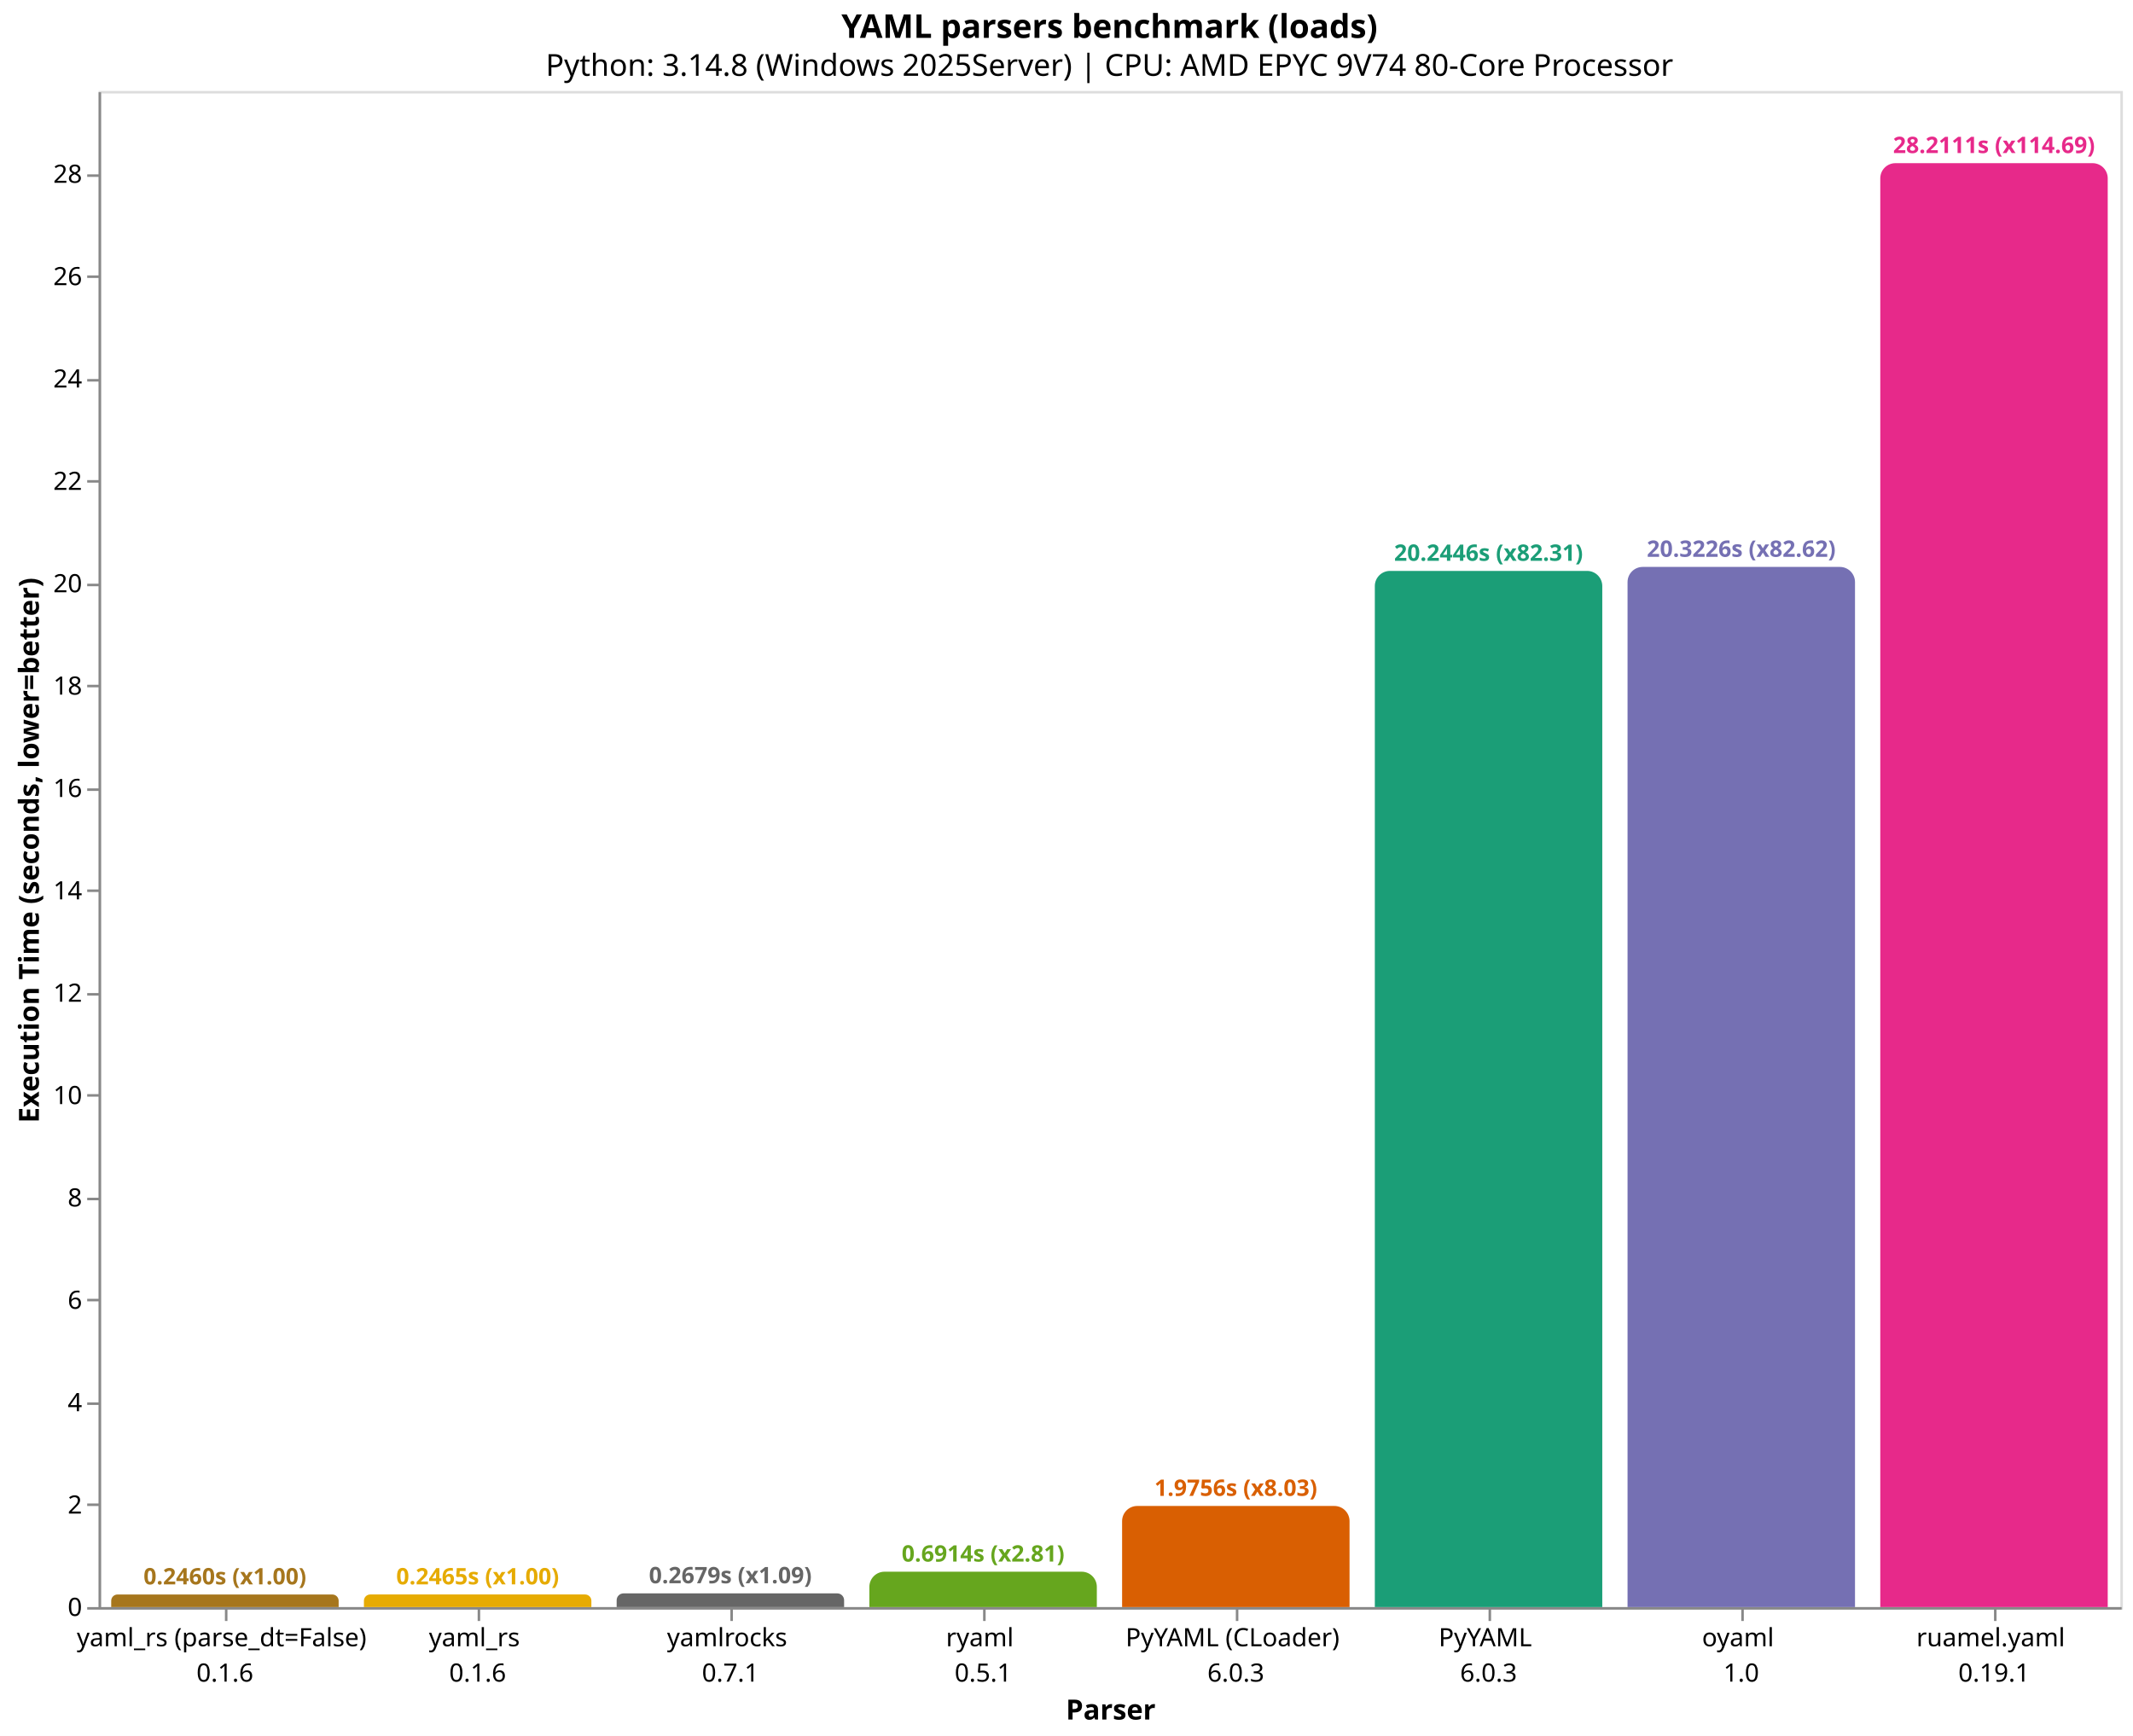
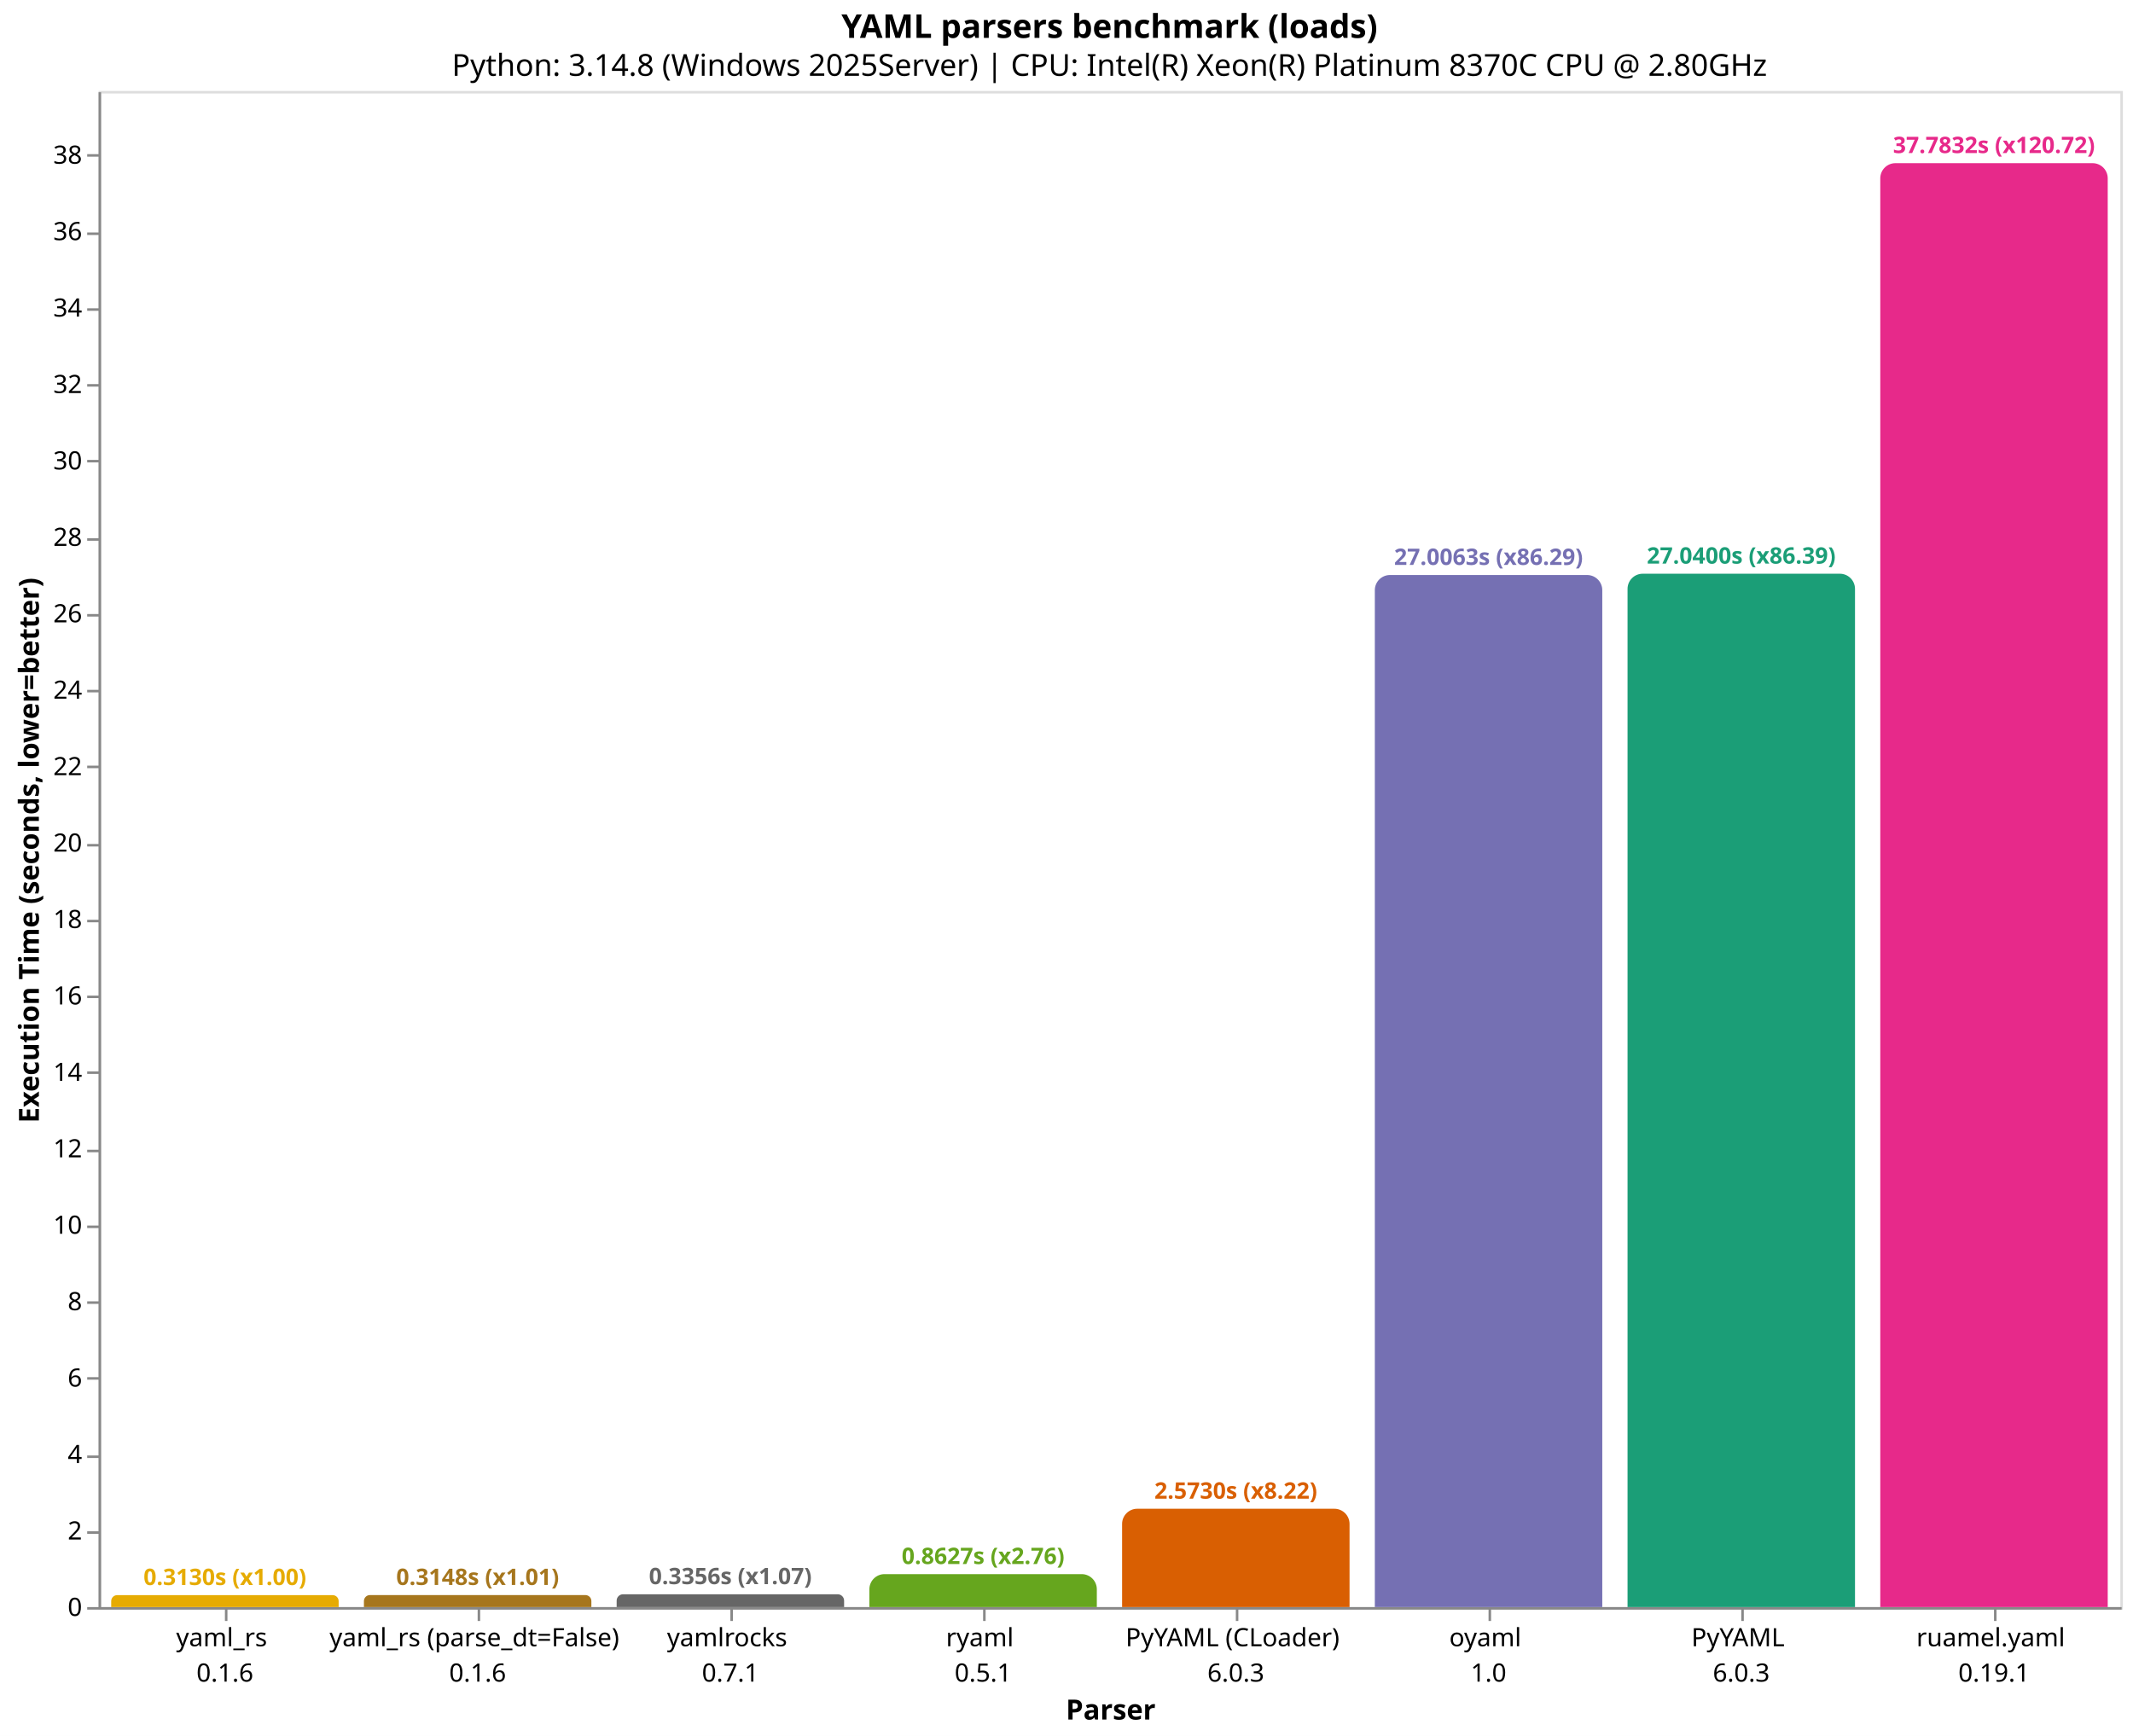
<svg xmlns="http://www.w3.org/2000/svg" version="1.1" class="marks" width="844" height="687" viewBox="0 0 844 687">
  <rect width="844" height="687" fill="white" />
  <g fill="none" stroke-miterlimit="10" transform="translate(39,36)">
    <g class="mark-group role-frame root" role="graphics-object" aria-roledescription="group mark container">
      <g transform="translate(0,0)">
        <path class="background" aria-hidden="true" d="M0.5,0.5h800v600h-800Z" stroke="#ddd" />
        <g>
-           <g class="mark-group role-axis" role="graphics-symbol" aria-roledescription="axis" aria-label="X-axis titled 'Parser' for a discrete scale with 8 values: yaml_rs (parse_dt=False)&#10;0.1.6, yaml_rs&#10;0.1.6, yamlrocks&#10;0.7.1, ryaml&#10;0.5.1, PyYAML (CLoader)&#10;6.0.3, ending with ruamel.yaml&#10;0.19.1">
+           <g class="mark-group role-axis" role="graphics-symbol" aria-roledescription="axis" aria-label="X-axis titled 'Parser' for a discrete scale with 8 values: yaml_rs&#10;0.1.6, yaml_rs (parse_dt=False)&#10;0.1.6, yamlrocks&#10;0.7.1, ryaml&#10;0.5.1, PyYAML (CLoader)&#10;6.0.3, ending with ruamel.yaml&#10;0.19.1">
            <g transform="translate(0.5,600.5)">
              <path class="background" aria-hidden="true" d="M0,0h0v0h0Z" pointer-events="none" />
              <g>
                <g class="mark-rule role-axis-tick" pointer-events="none">
                  <line transform="translate(50,0)" x2="0" y2="5" stroke="#888" stroke-width="1" opacity="1" />
                  <line transform="translate(150,0)" x2="0" y2="5" stroke="#888" stroke-width="1" opacity="1" />
                  <line transform="translate(250,0)" x2="0" y2="5" stroke="#888" stroke-width="1" opacity="1" />
                  <line transform="translate(350,0)" x2="0" y2="5" stroke="#888" stroke-width="1" opacity="1" />
                  <line transform="translate(450,0)" x2="0" y2="5" stroke="#888" stroke-width="1" opacity="1" />
                  <line transform="translate(550,0)" x2="0" y2="5" stroke="#888" stroke-width="1" opacity="1" />
                  <line transform="translate(650,0)" x2="0" y2="5" stroke="#888" stroke-width="1" opacity="1" />
                  <line transform="translate(750,0)" x2="0" y2="5" stroke="#888" stroke-width="1" opacity="1" />
                </g>
                <g class="mark-text role-axis-label" pointer-events="none">
                  <text text-anchor="middle" transform="translate(49.5,15)" font-family="sans-serif" font-size="10px" fill="#000" opacity="1">
+                     <tspan>yaml_rs</tspan>
+                     <tspan x="0" dy="14">0.1.6</tspan>
+                   </text>
+                   <text text-anchor="middle" transform="translate(149.5,15)" font-family="sans-serif" font-size="10px" fill="#000" opacity="1">
                    <tspan>yaml_rs (parse_dt=False)</tspan>
-                     <tspan x="0" dy="14">0.1.6</tspan>
-                   </text>
-                   <text text-anchor="middle" transform="translate(149.5,15)" font-family="sans-serif" font-size="10px" fill="#000" opacity="1">
-                     <tspan>yaml_rs</tspan>
                    <tspan x="0" dy="14">0.1.6</tspan>
                  </text>
                  <text text-anchor="middle" transform="translate(249.5,15)" font-family="sans-serif" font-size="10px" fill="#000" opacity="1">
                    <tspan>yamlrocks</tspan>
                    <tspan x="0" dy="14">0.7.1</tspan>
                  </text>
                  <text text-anchor="middle" transform="translate(349.5,15)" font-family="sans-serif" font-size="10px" fill="#000" opacity="1">
                    <tspan>ryaml</tspan>
                    <tspan x="0" dy="14">0.5.1</tspan>
                  </text>
                  <text text-anchor="middle" transform="translate(449.5,15)" font-family="sans-serif" font-size="10px" fill="#000" opacity="1">
                    <tspan>PyYAML (CLoader)</tspan>
                    <tspan x="0" dy="14">6.0.3</tspan>
                  </text>
                  <text text-anchor="middle" transform="translate(549.5,15)" font-family="sans-serif" font-size="10px" fill="#000" opacity="1">
+                     <tspan>oyaml</tspan>
+                     <tspan x="0" dy="14">1.0</tspan>
+                   </text>
+                   <text text-anchor="middle" transform="translate(649.5,15)" font-family="sans-serif" font-size="10px" fill="#000" opacity="1">
                    <tspan>PyYAML</tspan>
                    <tspan x="0" dy="14">6.0.3</tspan>
-                   </text>
-                   <text text-anchor="middle" transform="translate(649.5,15)" font-family="sans-serif" font-size="10px" fill="#000" opacity="1">
-                     <tspan>oyaml</tspan>
-                     <tspan x="0" dy="14">1.0</tspan>
                  </text>
                  <text text-anchor="middle" transform="translate(749.5,15)" font-family="sans-serif" font-size="10px" fill="#000" opacity="1">
                    <tspan>ruamel.yaml</tspan>
                    <tspan x="0" dy="14">0.19.1</tspan>
                  </text>
                </g>
                <g class="mark-rule role-axis-domain" pointer-events="none">
                  <line transform="translate(0,0)" x2="800" y2="0" stroke="#888" stroke-width="1" opacity="1" />
                </g>
                <g class="mark-text role-axis-title" pointer-events="none">
                  <text text-anchor="middle" transform="translate(400,44)" font-family="sans-serif" font-size="11px" font-weight="bold" fill="#000" opacity="1">Parser</text>
                </g>
              </g>
              <path class="foreground" aria-hidden="true" d="" pointer-events="none" display="none" />
            </g>
          </g>
-           <g class="mark-group role-axis" role="graphics-symbol" aria-roledescription="axis" aria-label="Y-axis titled 'Execution Time (seconds, lower=better)' for a linear scale with values from 0 to 30">
+           <g class="mark-group role-axis" role="graphics-symbol" aria-roledescription="axis" aria-label="Y-axis titled 'Execution Time (seconds, lower=better)' for a linear scale with values from 0 to 40">
            <g transform="translate(0.5,0.5)">
              <path class="background" aria-hidden="true" d="M0,0h0v0h0Z" pointer-events="none" />
              <g>
                <g class="mark-rule role-axis-tick" pointer-events="none">
                  <line transform="translate(0,600)" x2="-5" y2="0" stroke="#888" stroke-width="1" opacity="1" />
-                   <line transform="translate(0,559)" x2="-5" y2="0" stroke="#888" stroke-width="1" opacity="1" />
-                   <line transform="translate(0,519)" x2="-5" y2="0" stroke="#888" stroke-width="1" opacity="1" />
-                   <line transform="translate(0,478)" x2="-5" y2="0" stroke="#888" stroke-width="1" opacity="1" />
-                   <line transform="translate(0,438)" x2="-5" y2="0" stroke="#888" stroke-width="1" opacity="1" />
-                   <line transform="translate(0,397)" x2="-5" y2="0" stroke="#888" stroke-width="1" opacity="1" />
-                   <line transform="translate(0,357)" x2="-5" y2="0" stroke="#888" stroke-width="1" opacity="1" />
-                   <line transform="translate(0,316)" x2="-5" y2="0" stroke="#888" stroke-width="1" opacity="1" />
-                   <line transform="translate(0,276)" x2="-5" y2="0" stroke="#888" stroke-width="1" opacity="1" />
-                   <line transform="translate(0,235)" x2="-5" y2="0" stroke="#888" stroke-width="1" opacity="1" />
-                   <line transform="translate(0,195)" x2="-5" y2="0" stroke="#888" stroke-width="1" opacity="1" />
-                   <line transform="translate(0,154)" x2="-5" y2="0" stroke="#888" stroke-width="1" opacity="1" />
-                   <line transform="translate(0,114)" x2="-5" y2="0" stroke="#888" stroke-width="1" opacity="1" />
-                   <line transform="translate(0,73)" x2="-5" y2="0" stroke="#888" stroke-width="1" opacity="1" />
-                   <line transform="translate(0,33)" x2="-5" y2="0" stroke="#888" stroke-width="1" opacity="1" />
+                   <line transform="translate(0,570)" x2="-5" y2="0" stroke="#888" stroke-width="1" opacity="1" />
+                   <line transform="translate(0,540)" x2="-5" y2="0" stroke="#888" stroke-width="1" opacity="1" />
+                   <line transform="translate(0,509)" x2="-5" y2="0" stroke="#888" stroke-width="1" opacity="1" />
+                   <line transform="translate(0,479)" x2="-5" y2="0" stroke="#888" stroke-width="1" opacity="1" />
+                   <line transform="translate(0,449)" x2="-5" y2="0" stroke="#888" stroke-width="1" opacity="1" />
+                   <line transform="translate(0,419)" x2="-5" y2="0" stroke="#888" stroke-width="1" opacity="1" />
+                   <line transform="translate(0,388)" x2="-5" y2="0" stroke="#888" stroke-width="1" opacity="1" />
+                   <line transform="translate(0,358)" x2="-5" y2="0" stroke="#888" stroke-width="1" opacity="1" />
+                   <line transform="translate(0,328)" x2="-5" y2="0" stroke="#888" stroke-width="1" opacity="1" />
+                   <line transform="translate(0,298)" x2="-5" y2="0" stroke="#888" stroke-width="1" opacity="1" />
+                   <line transform="translate(0,267)" x2="-5" y2="0" stroke="#888" stroke-width="1" opacity="1" />
+                   <line transform="translate(0,237)" x2="-5" y2="0" stroke="#888" stroke-width="1" opacity="1" />
+                   <line transform="translate(0,207)" x2="-5" y2="0" stroke="#888" stroke-width="1" opacity="1" />
+                   <line transform="translate(0,177)" x2="-5" y2="0" stroke="#888" stroke-width="1" opacity="1" />
+                   <line transform="translate(0,146)" x2="-5" y2="0" stroke="#888" stroke-width="1" opacity="1" />
+                   <line transform="translate(0,116)" x2="-5" y2="0" stroke="#888" stroke-width="1" opacity="1" />
+                   <line transform="translate(0,86)" x2="-5" y2="0" stroke="#888" stroke-width="1" opacity="1" />
+                   <line transform="translate(0,56)" x2="-5" y2="0" stroke="#888" stroke-width="1" opacity="1" />
+                   <line transform="translate(0,25)" x2="-5" y2="0" stroke="#888" stroke-width="1" opacity="1" />
                </g>
                <g class="mark-text role-axis-label" pointer-events="none">
                  <text text-anchor="end" transform="translate(-7,603)" font-family="sans-serif" font-size="10px" fill="#000" opacity="1">0</text>
-                   <text text-anchor="end" transform="translate(-7,562.489)" font-family="sans-serif" font-size="10px" fill="#000" opacity="1">2</text>
-                   <text text-anchor="end" transform="translate(-7,521.9781)" font-family="sans-serif" font-size="10px" fill="#000" opacity="1">4</text>
-                   <text text-anchor="end" transform="translate(-7,481.4671)" font-family="sans-serif" font-size="10px" fill="#000" opacity="1">6</text>
-                   <text text-anchor="end" transform="translate(-7,440.9561)" font-family="sans-serif" font-size="10px" fill="#000" opacity="1">8</text>
-                   <text text-anchor="end" transform="translate(-7,400.4451)" font-family="sans-serif" font-size="10px" fill="#000" opacity="1">10</text>
-                   <text text-anchor="end" transform="translate(-7,359.9342)" font-family="sans-serif" font-size="10px" fill="#000" opacity="1">12</text>
-                   <text text-anchor="end" transform="translate(-7,319.4232)" font-family="sans-serif" font-size="10px" fill="#000" opacity="1">14</text>
-                   <text text-anchor="end" transform="translate(-7,278.9122)" font-family="sans-serif" font-size="10px" fill="#000" opacity="1">16</text>
-                   <text text-anchor="end" transform="translate(-7,238.4013)" font-family="sans-serif" font-size="10px" fill="#000" opacity="1">18</text>
-                   <text text-anchor="end" transform="translate(-7,197.8903)" font-family="sans-serif" font-size="10px" fill="#000" opacity="1">20</text>
-                   <text text-anchor="end" transform="translate(-7,157.3793)" font-family="sans-serif" font-size="10px" fill="#000" opacity="1">22</text>
-                   <text text-anchor="end" transform="translate(-7,116.8683)" font-family="sans-serif" font-size="10px" fill="#000" opacity="1">24</text>
-                   <text text-anchor="end" transform="translate(-7,76.35737)" font-family="sans-serif" font-size="10px" fill="#000" opacity="1">26</text>
-                   <text text-anchor="end" transform="translate(-7,35.84639)" font-family="sans-serif" font-size="10px" fill="#000" opacity="1">28</text>
+                   <text text-anchor="end" transform="translate(-7,572.7522)" font-family="sans-serif" font-size="10px" fill="#000" opacity="1">2</text>
+                   <text text-anchor="end" transform="translate(-7,542.5045)" font-family="sans-serif" font-size="10px" fill="#000" opacity="1">4</text>
+                   <text text-anchor="end" transform="translate(-7,512.2567)" font-family="sans-serif" font-size="10px" fill="#000" opacity="1">6</text>
+                   <text text-anchor="end" transform="translate(-7,482.0089)" font-family="sans-serif" font-size="10px" fill="#000" opacity="1">8</text>
+                   <text text-anchor="end" transform="translate(-7,451.7611)" font-family="sans-serif" font-size="10px" fill="#000" opacity="1">10</text>
+                   <text text-anchor="end" transform="translate(-7,421.5134)" font-family="sans-serif" font-size="10px" fill="#000" opacity="1">12</text>
+                   <text text-anchor="end" transform="translate(-7,391.2656)" font-family="sans-serif" font-size="10px" fill="#000" opacity="1">14</text>
+                   <text text-anchor="end" transform="translate(-7,361.0178)" font-family="sans-serif" font-size="10px" fill="#000" opacity="1">16</text>
+                   <text text-anchor="end" transform="translate(-7,330.7701)" font-family="sans-serif" font-size="10px" fill="#000" opacity="1">18</text>
+                   <text text-anchor="end" transform="translate(-7,300.5223)" font-family="sans-serif" font-size="10px" fill="#000" opacity="1">20</text>
+                   <text text-anchor="end" transform="translate(-7,270.2745)" font-family="sans-serif" font-size="10px" fill="#000" opacity="1">22</text>
+                   <text text-anchor="end" transform="translate(-7,240.0267)" font-family="sans-serif" font-size="10px" fill="#000" opacity="1">24</text>
+                   <text text-anchor="end" transform="translate(-7,209.779)" font-family="sans-serif" font-size="10px" fill="#000" opacity="1">26</text>
+                   <text text-anchor="end" transform="translate(-7,179.5312)" font-family="sans-serif" font-size="10px" fill="#000" opacity="1">28</text>
+                   <text text-anchor="end" transform="translate(-7,149.2834)" font-family="sans-serif" font-size="10px" fill="#000" opacity="1">30</text>
+                   <text text-anchor="end" transform="translate(-7,119.0357)" font-family="sans-serif" font-size="10px" fill="#000" opacity="1">32</text>
+                   <text text-anchor="end" transform="translate(-7,88.78789)" font-family="sans-serif" font-size="10px" fill="#000" opacity="1">34</text>
+                   <text text-anchor="end" transform="translate(-7,58.54011)" font-family="sans-serif" font-size="10px" fill="#000" opacity="1">36</text>
+                   <text text-anchor="end" transform="translate(-7,28.29234)" font-family="sans-serif" font-size="10px" fill="#000" opacity="1">38</text>
                </g>
                <g class="mark-rule role-axis-domain" pointer-events="none">
                  <line transform="translate(0,600)" x2="0" y2="-600" stroke="#888" stroke-width="1" opacity="1" />
                </g>
                <g class="mark-text role-axis-title" pointer-events="none">
                  <text text-anchor="middle" transform="translate(-22.12305,300) rotate(-90) translate(0,-2)" font-family="sans-serif" font-size="11px" font-weight="bold" fill="#000" opacity="1">Execution Time (seconds, lower=better)</text>
                </g>
              </g>
              <path class="foreground" aria-hidden="true" d="" pointer-events="none" display="none" />
            </g>
          </g>
          <g class="mark-group role-scope" role="graphics-object" aria-roledescription="group mark container">
-             <g transform="translate(5,595.0178)">
-               <path class="background" aria-hidden="true" d="M2.491,0L87.509,0C88.884,0,90,1.116,90,2.491L90,4.982C90,4.982,90,4.982,90,4.982L0,4.982C0,4.982,0,4.982,0,4.982L0,2.491C0,1.116,1.116,0,2.491,0Z" />
+             <g transform="translate(5,595.2665)">
+               <path class="background" aria-hidden="true" d="M2.367,0L87.633,0C88.939,0,90,1.061,90,2.367L90,4.734C90,4.734,90,4.734,90,4.734L0,4.734C0,4.734,0,4.734,0,4.734L0,2.367C0,1.061,1.061,0,2.367,0Z" />
              <g clip-path="url(#clip1)">
                <g class="mark-group role-scope" role="graphics-object" aria-roledescription="group mark container">
-                   <g transform="translate(0,-595.0178)">
-                     <path class="background" aria-hidden="true" d="M0,0h90v0h-90Z" />
-                     <g>
-                       <g class="mark-rect role-mark layer_0_marks" role="graphics-object" aria-roledescription="rect mark container">
-                         <path aria-label="Parser: yaml_rs (parse_dt=False)&#10;0.1.6; Execution Time (seconds, lower=better): 0.2459661; parser: yaml_rs (parse_dt=False); Execution Time (s): 0.2460; Slowdown: 1.00" role="graphics-symbol" aria-roledescription="bar" d="M0,595.018h90v4.982h-90Z" fill="#a6761d" />
-                       </g>
-                     </g>
-                     <path class="foreground" aria-hidden="true" d="" display="none" />
-                   </g>
-                 </g>
-               </g>
-               <path class="foreground" aria-hidden="true" d="" display="none" />
-             </g>
-             <g transform="translate(105,595.0074)">
-               <path class="background" aria-hidden="true" d="M2.496,0L87.504,0C88.881,0,90,1.119,90,2.496L90,4.993C90,4.993,90,4.993,90,4.993L0,4.993C0,4.993,0,4.993,0,4.993L0,2.496C0,1.119,1.119,0,2.496,0Z" />
+                   <g transform="translate(0,-595.2665)">
+                     <path class="background" aria-hidden="true" d="M0,0h90v0h-90Z" />
+                     <g>
+                       <g class="mark-rect role-mark layer_0_marks" role="graphics-object" aria-roledescription="rect mark container">
+                         <path aria-label="Parser: yaml_rs&#10;0.1.6; Execution Time (seconds, lower=better): 0.312983033333; parser: yaml_rs; Execution Time (s): 0.3130; Slowdown: 1.00" role="graphics-symbol" aria-roledescription="bar" d="M0,595.266h90v4.734h-90Z" fill="#e6ab02" />
+                       </g>
+                     </g>
+                     <path class="foreground" aria-hidden="true" d="" display="none" />
+                   </g>
+                 </g>
+               </g>
+               <path class="foreground" aria-hidden="true" d="" display="none" />
+             </g>
+             <g transform="translate(105,595.2383)">
+               <path class="background" aria-hidden="true" d="M2.381,0L87.619,0C88.933,0,90,1.067,90,2.381L90,4.762C90,4.762,90,4.762,90,4.762L0,4.762C0,4.762,0,4.762,0,4.762L0,2.381C0,1.067,1.067,0,2.381,0Z" />
              <g clip-path="url(#clip2)">
                <g class="mark-group role-scope" role="graphics-object" aria-roledescription="group mark container">
-                   <g transform="translate(0,-595.0074)">
-                     <path class="background" aria-hidden="true" d="M0,0h90v0h-90Z" />
-                     <g>
-                       <g class="mark-rect role-mark layer_0_marks" role="graphics-object" aria-roledescription="rect mark container">
-                         <path aria-label="Parser: yaml_rs&#10;0.1.6; Execution Time (seconds, lower=better): 0.2464809; parser: yaml_rs; Execution Time (s): 0.2465; Slowdown: 1.00" role="graphics-symbol" aria-roledescription="bar" d="M0,595.007h90v4.993h-90Z" fill="#e6ab02" />
-                       </g>
-                     </g>
-                     <path class="foreground" aria-hidden="true" d="" display="none" />
-                   </g>
-                 </g>
-               </g>
-               <path class="foreground" aria-hidden="true" d="" display="none" />
-             </g>
-             <g transform="translate(205,594.5729)">
-               <path class="background" aria-hidden="true" d="M2.714,0L87.286,0C88.784,0,90,1.216,90,2.714L90,5.427C90,5.427,90,5.427,90,5.427L0,5.427C0,5.427,0,5.427,0,5.427L0,2.714C0,1.216,1.216,0,2.714,0Z" />
+                   <g transform="translate(0,-595.2383)">
+                     <path class="background" aria-hidden="true" d="M0,0h90v0h-90Z" />
+                     <g>
+                       <g class="mark-rect role-mark layer_0_marks" role="graphics-object" aria-roledescription="rect mark container">
+                         <path aria-label="Parser: yaml_rs (parse_dt=False)&#10;0.1.6; Execution Time (seconds, lower=better): 0.314845633333; parser: yaml_rs (parse_dt=False); Execution Time (s): 0.3148; Slowdown: 1.01" role="graphics-symbol" aria-roledescription="bar" d="M0,595.238h90v4.762h-90Z" fill="#a6761d" />
+                       </g>
+                     </g>
+                     <path class="foreground" aria-hidden="true" d="" display="none" />
+                   </g>
+                 </g>
+               </g>
+               <path class="foreground" aria-hidden="true" d="" display="none" />
+             </g>
+             <g transform="translate(205,594.925)">
+               <path class="background" aria-hidden="true" d="M2.538,0L87.462,0C88.863,0,90,1.137,90,2.538L90,5.075C90,5.075,90,5.075,90,5.075L0,5.075C0,5.075,0,5.075,0,5.075L0,2.538C0,1.137,1.137,0,2.538,0Z" />
              <g clip-path="url(#clip3)">
                <g class="mark-group role-scope" role="graphics-object" aria-roledescription="group mark container">
-                   <g transform="translate(0,-594.5729)">
-                     <path class="background" aria-hidden="true" d="M0,0h90v0h-90Z" />
-                     <g>
-                       <g class="mark-rect role-mark layer_0_marks" role="graphics-object" aria-roledescription="rect mark container">
-                         <path aria-label="Parser: yamlrocks&#10;0.7.1; Execution Time (seconds, lower=better): 0.267931166667; parser: yamlrocks; Execution Time (s): 0.2679; Slowdown: 1.09" role="graphics-symbol" aria-roledescription="bar" d="M0,594.573h90v5.427h-90Z" fill="#666666" />
-                       </g>
-                     </g>
-                     <path class="foreground" aria-hidden="true" d="" display="none" />
-                   </g>
-                 </g>
-               </g>
-               <path class="foreground" aria-hidden="true" d="" display="none" />
-             </g>
-             <g transform="translate(305,585.9958)">
-               <path class="background" aria-hidden="true" d="M6,0L84,0C87.311,0,90,2.689,90,6L90,14.004C90,14.004,90,14.004,90,14.004L0,14.004C0,14.004,0,14.004,0,14.004L0,6C0,2.689,2.689,0,6,0Z" />
+                   <g transform="translate(0,-594.925)">
+                     <path class="background" aria-hidden="true" d="M0,0h90v0h-90Z" />
+                     <g>
+                       <g class="mark-rect role-mark layer_0_marks" role="graphics-object" aria-roledescription="rect mark container">
+                         <path aria-label="Parser: yamlrocks&#10;0.7.1; Execution Time (seconds, lower=better): 0.3355624; parser: yamlrocks; Execution Time (s): 0.3356; Slowdown: 1.07" role="graphics-symbol" aria-roledescription="bar" d="M0,594.925h90v5.075h-90Z" fill="#666666" />
+                       </g>
+                     </g>
+                     <path class="foreground" aria-hidden="true" d="" display="none" />
+                   </g>
+                 </g>
+               </g>
+               <path class="foreground" aria-hidden="true" d="" display="none" />
+             </g>
+             <g transform="translate(305,586.9528)">
+               <path class="background" aria-hidden="true" d="M6,0L84,0C87.311,0,90,2.689,90,6L90,13.047C90,13.047,90,13.047,90,13.047L0,13.047C0,13.047,0,13.047,0,13.047L0,6C0,2.689,2.689,0,6,0Z" />
              <g clip-path="url(#clip4)">
                <g class="mark-group role-scope" role="graphics-object" aria-roledescription="group mark container">
-                   <g transform="translate(0,-585.9958)">
-                     <path class="background" aria-hidden="true" d="M0,0h90v0h-90Z" />
-                     <g>
-                       <g class="mark-rect role-mark layer_0_marks" role="graphics-object" aria-roledescription="rect mark container">
-                         <path aria-label="Parser: ryaml&#10;0.5.1; Execution Time (seconds, lower=better): 0.6913783; parser: ryaml; Execution Time (s): 0.6914; Slowdown: 2.81" role="graphics-symbol" aria-roledescription="bar" d="M0,585.996h90v14.004h-90Z" fill="#66a61e" />
-                       </g>
-                     </g>
-                     <path class="foreground" aria-hidden="true" d="" display="none" />
-                   </g>
-                 </g>
-               </g>
-               <path class="foreground" aria-hidden="true" d="" display="none" />
-             </g>
-             <g transform="translate(405,559.9826)">
-               <path class="background" aria-hidden="true" d="M6,0L84,0C87.311,0,90,2.689,90,6L90,40.017C90,40.017,90,40.017,90,40.017L0,40.017C0,40.017,0,40.017,0,40.017L0,6C0,2.689,2.689,0,6,0Z" />
+                   <g transform="translate(0,-586.9528)">
+                     <path class="background" aria-hidden="true" d="M0,0h90v0h-90Z" />
+                     <g>
+                       <g class="mark-rect role-mark layer_0_marks" role="graphics-object" aria-roledescription="rect mark container">
+                         <path aria-label="Parser: ryaml&#10;0.5.1; Execution Time (seconds, lower=better): 0.8626873; parser: ryaml; Execution Time (s): 0.8627; Slowdown: 2.76" role="graphics-symbol" aria-roledescription="bar" d="M0,586.953h90v13.047h-90Z" fill="#66a61e" />
+                       </g>
+                     </g>
+                     <path class="foreground" aria-hidden="true" d="" display="none" />
+                   </g>
+                 </g>
+               </g>
+               <path class="foreground" aria-hidden="true" d="" display="none" />
+             </g>
+             <g transform="translate(405,561.0868)">
+               <path class="background" aria-hidden="true" d="M6,0L84,0C87.311,0,90,2.689,90,6L90,38.913C90,38.913,90,38.913,90,38.913L0,38.913C0,38.913,0,38.913,0,38.913L0,6C0,2.689,2.689,0,6,0Z" />
              <g clip-path="url(#clip5)">
                <g class="mark-group role-scope" role="graphics-object" aria-roledescription="group mark container">
-                   <g transform="translate(0,-559.9826)">
-                     <path class="background" aria-hidden="true" d="M0,0h90v0h-90Z" />
-                     <g>
-                       <g class="mark-rect role-mark layer_0_marks" role="graphics-object" aria-roledescription="rect mark container">
-                         <path aria-label="Parser: PyYAML (CLoader)&#10;6.0.3; Execution Time (seconds, lower=better): 1.97563156667; parser: PyYAML (CLoader); Execution Time (s): 1.9756; Slowdown: 8.03" role="graphics-symbol" aria-roledescription="bar" d="M0,559.983h90v40.017h-90Z" fill="#d95f02" />
-                       </g>
-                     </g>
-                     <path class="foreground" aria-hidden="true" d="" display="none" />
-                   </g>
-                 </g>
-               </g>
-               <path class="foreground" aria-hidden="true" d="" display="none" />
-             </g>
-             <g transform="translate(505,189.9363)">
-               <path class="background" aria-hidden="true" d="M6,0L84,0C87.311,0,90,2.689,90,6L90,410.064C90,410.064,90,410.064,90,410.064L0,410.064C0,410.064,0,410.064,0,410.064L0,6C0,2.689,2.689,0,6,0Z" />
+                   <g transform="translate(0,-561.0868)">
+                     <path class="background" aria-hidden="true" d="M0,0h90v0h-90Z" />
+                     <g>
+                       <g class="mark-rect role-mark layer_0_marks" role="graphics-object" aria-roledescription="rect mark container">
+                         <path aria-label="Parser: PyYAML (CLoader)&#10;6.0.3; Execution Time (seconds, lower=better): 2.57296146667; parser: PyYAML (CLoader); Execution Time (s): 2.5730; Slowdown: 8.22" role="graphics-symbol" aria-roledescription="bar" d="M0,561.087h90v38.913h-90Z" fill="#d95f02" />
+                       </g>
+                     </g>
+                     <path class="foreground" aria-hidden="true" d="" display="none" />
+                   </g>
+                 </g>
+               </g>
+               <path class="foreground" aria-hidden="true" d="" display="none" />
+             </g>
+             <g transform="translate(505,191.5604)">
+               <path class="background" aria-hidden="true" d="M6,0L84,0C87.311,0,90,2.689,90,6L90,408.44C90,408.44,90,408.44,90,408.44L0,408.44C0,408.44,0,408.44,0,408.44L0,6C0,2.689,2.689,0,6,0Z" />
              <g clip-path="url(#clip6)">
                <g class="mark-group role-scope" role="graphics-object" aria-roledescription="group mark container">
-                   <g transform="translate(0,-189.9363)">
-                     <path class="background" aria-hidden="true" d="M0,0h90v0h-90Z" />
-                     <g>
-                       <g class="mark-rect role-mark layer_0_marks" role="graphics-object" aria-roledescription="rect mark container">
-                         <path aria-label="Parser: PyYAML&#10;6.0.3; Execution Time (seconds, lower=better): 20.2445725667; parser: PyYAML; Execution Time (s): 20.2446; Slowdown: 82.31" role="graphics-symbol" aria-roledescription="bar" d="M0,189.936h90v410.064h-90Z" fill="#1b9e77" />
-                       </g>
-                     </g>
-                     <path class="foreground" aria-hidden="true" d="" display="none" />
-                   </g>
-                 </g>
-               </g>
-               <path class="foreground" aria-hidden="true" d="" display="none" />
-             </g>
-             <g transform="translate(605,188.3559)">
-               <path class="background" aria-hidden="true" d="M6,0L84,0C87.311,0,90,2.689,90,6L90,411.644C90,411.644,90,411.644,90,411.644L0,411.644C0,411.644,0,411.644,0,411.644L0,6C0,2.689,2.689,0,6,0Z" />
+                   <g transform="translate(0,-191.5604)">
+                     <path class="background" aria-hidden="true" d="M0,0h90v0h-90Z" />
+                     <g>
+                       <g class="mark-rect role-mark layer_0_marks" role="graphics-object" aria-roledescription="rect mark container">
+                         <path aria-label="Parser: oyaml&#10;1.0; Execution Time (seconds, lower=better): 27.0062618667; parser: oyaml; Execution Time (s): 27.0063; Slowdown: 86.29" role="graphics-symbol" aria-roledescription="bar" d="M0,191.56h90v408.44h-90Z" fill="#7570b3" />
+                       </g>
+                     </g>
+                     <path class="foreground" aria-hidden="true" d="" display="none" />
+                   </g>
+                 </g>
+               </g>
+               <path class="foreground" aria-hidden="true" d="" display="none" />
+             </g>
+             <g transform="translate(605,191.0499)">
+               <path class="background" aria-hidden="true" d="M6,0L84,0C87.311,0,90,2.689,90,6L90,408.95C90,408.95,90,408.95,90,408.95L0,408.95C0,408.95,0,408.95,0,408.95L0,6C0,2.689,2.689,0,6,0Z" />
              <g clip-path="url(#clip7)">
                <g class="mark-group role-scope" role="graphics-object" aria-roledescription="group mark container">
-                   <g transform="translate(0,-188.3559)">
-                     <path class="background" aria-hidden="true" d="M0,0h90v0h-90Z" />
-                     <g>
-                       <g class="mark-rect role-mark layer_0_marks" role="graphics-object" aria-roledescription="rect mark container">
-                         <path aria-label="Parser: oyaml&#10;1.0; Execution Time (seconds, lower=better): 20.3226001; parser: oyaml; Execution Time (s): 20.3226; Slowdown: 82.62" role="graphics-symbol" aria-roledescription="bar" d="M0,188.356h90v411.644h-90Z" fill="#7570b3" />
+                   <g transform="translate(0,-191.0499)">
+                     <path class="background" aria-hidden="true" d="M0,0h90v0h-90Z" />
+                     <g>
+                       <g class="mark-rect role-mark layer_0_marks" role="graphics-object" aria-roledescription="rect mark container">
+                         <path aria-label="Parser: PyYAML&#10;6.0.3; Execution Time (seconds, lower=better): 27.0400151333; parser: PyYAML; Execution Time (s): 27.0400; Slowdown: 86.39" role="graphics-symbol" aria-roledescription="bar" d="M0,191.05h90v408.95h-90Z" fill="#1b9e77" />
                      </g>
                    </g>
                    <path class="foreground" aria-hidden="true" d="" display="none" />
                  </g>
                </g>
              </g>
              <path class="foreground" aria-hidden="true" d="" display="none" />
            </g>
            <g transform="translate(705,28.57143)">
              <path class="background" aria-hidden="true" d="M6,0L84,0C87.311,0,90,2.689,90,6L90,571.429C90,571.429,90,571.429,90,571.429L0,571.429C0,571.429,0,571.429,0,571.429L0,6C0,2.689,2.689,0,6,0Z" />
              <g clip-path="url(#clip8)">
                <g class="mark-group role-scope" role="graphics-object" aria-roledescription="group mark container">
                  <g transform="translate(0,-28.57143)">
                    <path class="background" aria-hidden="true" d="M0,0h90v0h-90Z" />
                    <g>
                      <g class="mark-rect role-mark layer_0_marks" role="graphics-object" aria-roledescription="rect mark container">
-                         <path aria-label="Parser: ruamel.yaml&#10;0.19.1; Execution Time (seconds, lower=better): 28.2110522333; parser: ruamel.yaml; Execution Time (s): 28.2111; Slowdown: 114.69" role="graphics-symbol" aria-roledescription="bar" d="M0,28.571h90v571.429h-90Z" fill="#e7298a" />
+                         <path aria-label="Parser: ruamel.yaml&#10;0.19.1; Execution Time (seconds, lower=better): 37.7831849333; parser: ruamel.yaml; Execution Time (s): 37.7832; Slowdown: 120.72" role="graphics-symbol" aria-roledescription="bar" d="M0,28.571h90v571.429h-90Z" fill="#e7298a" />
                      </g>
                    </g>
                    <path class="foreground" aria-hidden="true" d="" display="none" />
                  </g>
                </g>
              </g>
              <path class="foreground" aria-hidden="true" d="" display="none" />
            </g>
          </g>
          <g class="mark-text role-mark layer_1_marks" role="graphics-object" aria-roledescription="text mark container">
-             <text aria-label="Parser: yaml_rs (parse_dt=False)&#10;0.1.6; Execution Time (seconds, lower=better): 0.2459661; parser: yaml_rs (parse_dt=False); label: 0.2460s (x1.00); Execution Time (s): 0.2460; Slowdown: 1.00" role="graphics-symbol" aria-roledescription="text mark" text-anchor="middle" transform="translate(50,591.0178)" font-family="sans-serif" font-size="9px" font-weight="bold" fill="#a6761d">0.2460s (x1.00)</text>
-             <text aria-label="Parser: yaml_rs&#10;0.1.6; Execution Time (seconds, lower=better): 0.2464809; parser: yaml_rs; label: 0.2465s (x1.00); Execution Time (s): 0.2465; Slowdown: 1.00" role="graphics-symbol" aria-roledescription="text mark" text-anchor="middle" transform="translate(150,591.0074)" font-family="sans-serif" font-size="9px" font-weight="bold" fill="#e6ab02">0.2465s (x1.00)</text>
-             <text aria-label="Parser: yamlrocks&#10;0.7.1; Execution Time (seconds, lower=better): 0.267931166667; parser: yamlrocks; label: 0.2679s (x1.09); Execution Time (s): 0.2679; Slowdown: 1.09" role="graphics-symbol" aria-roledescription="text mark" text-anchor="middle" transform="translate(250,590.5729)" font-family="sans-serif" font-size="9px" font-weight="bold" fill="#666666">0.2679s (x1.09)</text>
-             <text aria-label="Parser: ryaml&#10;0.5.1; Execution Time (seconds, lower=better): 0.6913783; parser: ryaml; label: 0.6914s (x2.81); Execution Time (s): 0.6914; Slowdown: 2.81" role="graphics-symbol" aria-roledescription="text mark" text-anchor="middle" transform="translate(350,581.9958)" font-family="sans-serif" font-size="9px" font-weight="bold" fill="#66a61e">0.6914s (x2.81)</text>
-             <text aria-label="Parser: PyYAML (CLoader)&#10;6.0.3; Execution Time (seconds, lower=better): 1.97563156667; parser: PyYAML (CLoader); label: 1.9756s (x8.03); Execution Time (s): 1.9756; Slowdown: 8.03" role="graphics-symbol" aria-roledescription="text mark" text-anchor="middle" transform="translate(450,555.9826)" font-family="sans-serif" font-size="9px" font-weight="bold" fill="#d95f02">1.9756s (x8.03)</text>
-             <text aria-label="Parser: PyYAML&#10;6.0.3; Execution Time (seconds, lower=better): 20.2445725667; parser: PyYAML; label: 20.2446s (x82.31); Execution Time (s): 20.2446; Slowdown: 82.31" role="graphics-symbol" aria-roledescription="text mark" text-anchor="middle" transform="translate(550,185.9363)" font-family="sans-serif" font-size="9px" font-weight="bold" fill="#1b9e77">20.2446s (x82.31)</text>
-             <text aria-label="Parser: oyaml&#10;1.0; Execution Time (seconds, lower=better): 20.3226001; parser: oyaml; label: 20.3226s (x82.62); Execution Time (s): 20.3226; Slowdown: 82.62" role="graphics-symbol" aria-roledescription="text mark" text-anchor="middle" transform="translate(650,184.3559)" font-family="sans-serif" font-size="9px" font-weight="bold" fill="#7570b3">20.3226s (x82.62)</text>
-             <text aria-label="Parser: ruamel.yaml&#10;0.19.1; Execution Time (seconds, lower=better): 28.2110522333; parser: ruamel.yaml; label: 28.2111s (x114.69); Execution Time (s): 28.2111; Slowdown: 114.69" role="graphics-symbol" aria-roledescription="text mark" text-anchor="middle" transform="translate(750,24.57143)" font-family="sans-serif" font-size="9px" font-weight="bold" fill="#e7298a">28.2111s (x114.69)</text>
+             <text aria-label="Parser: yaml_rs&#10;0.1.6; Execution Time (seconds, lower=better): 0.312983033333; parser: yaml_rs; label: 0.3130s (x1.00); Execution Time (s): 0.3130; Slowdown: 1.00" role="graphics-symbol" aria-roledescription="text mark" text-anchor="middle" transform="translate(50,591.2665)" font-family="sans-serif" font-size="9px" font-weight="bold" fill="#e6ab02">0.3130s (x1.00)</text>
+             <text aria-label="Parser: yaml_rs (parse_dt=False)&#10;0.1.6; Execution Time (seconds, lower=better): 0.314845633333; parser: yaml_rs (parse_dt=False); label: 0.3148s (x1.01); Execution Time (s): 0.3148; Slowdown: 1.01" role="graphics-symbol" aria-roledescription="text mark" text-anchor="middle" transform="translate(150,591.2383)" font-family="sans-serif" font-size="9px" font-weight="bold" fill="#a6761d">0.3148s (x1.01)</text>
+             <text aria-label="Parser: yamlrocks&#10;0.7.1; Execution Time (seconds, lower=better): 0.3355624; parser: yamlrocks; label: 0.3356s (x1.07); Execution Time (s): 0.3356; Slowdown: 1.07" role="graphics-symbol" aria-roledescription="text mark" text-anchor="middle" transform="translate(250,590.925)" font-family="sans-serif" font-size="9px" font-weight="bold" fill="#666666">0.3356s (x1.07)</text>
+             <text aria-label="Parser: ryaml&#10;0.5.1; Execution Time (seconds, lower=better): 0.8626873; parser: ryaml; label: 0.8627s (x2.76); Execution Time (s): 0.8627; Slowdown: 2.76" role="graphics-symbol" aria-roledescription="text mark" text-anchor="middle" transform="translate(350,582.9528)" font-family="sans-serif" font-size="9px" font-weight="bold" fill="#66a61e">0.8627s (x2.76)</text>
+             <text aria-label="Parser: PyYAML (CLoader)&#10;6.0.3; Execution Time (seconds, lower=better): 2.57296146667; parser: PyYAML (CLoader); label: 2.5730s (x8.22); Execution Time (s): 2.5730; Slowdown: 8.22" role="graphics-symbol" aria-roledescription="text mark" text-anchor="middle" transform="translate(450,557.0868)" font-family="sans-serif" font-size="9px" font-weight="bold" fill="#d95f02">2.5730s (x8.22)</text>
+             <text aria-label="Parser: oyaml&#10;1.0; Execution Time (seconds, lower=better): 27.0062618667; parser: oyaml; label: 27.0063s (x86.29); Execution Time (s): 27.0063; Slowdown: 86.29" role="graphics-symbol" aria-roledescription="text mark" text-anchor="middle" transform="translate(550,187.5604)" font-family="sans-serif" font-size="9px" font-weight="bold" fill="#7570b3">27.0063s (x86.29)</text>
+             <text aria-label="Parser: PyYAML&#10;6.0.3; Execution Time (seconds, lower=better): 27.0400151333; parser: PyYAML; label: 27.0400s (x86.39); Execution Time (s): 27.0400; Slowdown: 86.39" role="graphics-symbol" aria-roledescription="text mark" text-anchor="middle" transform="translate(650,187.0499)" font-family="sans-serif" font-size="9px" font-weight="bold" fill="#1b9e77">27.0400s (x86.39)</text>
+             <text aria-label="Parser: ruamel.yaml&#10;0.19.1; Execution Time (seconds, lower=better): 37.7831849333; parser: ruamel.yaml; label: 37.7832s (x120.72); Execution Time (s): 37.7832; Slowdown: 120.72" role="graphics-symbol" aria-roledescription="text mark" text-anchor="middle" transform="translate(750,24.57143)" font-family="sans-serif" font-size="9px" font-weight="bold" fill="#e7298a">37.7832s (x120.72)</text>
          </g>
          <g class="mark-group role-title">
            <g transform="translate(400,-31)">
              <path class="background" aria-hidden="true" d="M0,0h0v0h0Z" pointer-events="none" />
              <g>
                <g class="mark-text role-title-text" role="graphics-symbol" aria-roledescription="title" aria-label="Title text 'YAML parsers benchmark (loads)'" pointer-events="none">
                  <text text-anchor="middle" transform="translate(0,10)" font-family="sans-serif" font-size="13px" font-weight="bold" fill="#000" opacity="1">YAML parsers benchmark (loads)</text>
                </g>
-                 <g class="mark-text role-title-subtitle" role="graphics-symbol" aria-roledescription="subtitle" aria-label="Subtitle text 'Python: 3.14.8 (Windows 2025Server) | CPU: AMD EPYC 9V74 80-Core Processor'" pointer-events="none">
-                   <text text-anchor="middle" transform="translate(0,25)" font-family="sans-serif" font-size="12px" fill="#000" opacity="1">Python: 3.14.8 (Windows 2025Server) | CPU: AMD EPYC 9V74 80-Core Processor</text>
+                 <g class="mark-text role-title-subtitle" role="graphics-symbol" aria-roledescription="subtitle" aria-label="Subtitle text 'Python: 3.14.8 (Windows 2025Server) | CPU: Intel(R) Xeon(R) Platinum 8370C CPU @ 2.80GHz'" pointer-events="none">
+                   <text text-anchor="middle" transform="translate(0,25)" font-family="sans-serif" font-size="12px" fill="#000" opacity="1">Python: 3.14.8 (Windows 2025Server) | CPU: Intel(R) Xeon(R) Platinum 8370C CPU @ 2.80GHz</text>
                </g>
              </g>
              <path class="foreground" aria-hidden="true" d="" pointer-events="none" display="none" />
            </g>
          </g>
        </g>
        <path class="foreground" aria-hidden="true" d="" display="none" />
      </g>
    </g>
  </g>
  <defs>
    <clipPath id="clip1">
-       <path d="M2.491,0L87.509,0C88.884,0,90,1.116,90,2.491L90,4.982C90,4.982,90,4.982,90,4.982L0,4.982C0,4.982,0,4.982,0,4.982L0,2.491C0,1.116,1.116,0,2.491,0Z" />
+       <path d="M2.367,0L87.633,0C88.939,0,90,1.061,90,2.367L90,4.734C90,4.734,90,4.734,90,4.734L0,4.734C0,4.734,0,4.734,0,4.734L0,2.367C0,1.061,1.061,0,2.367,0Z" />
    </clipPath>
    <clipPath id="clip2">
-       <path d="M2.496,0L87.504,0C88.881,0,90,1.119,90,2.496L90,4.993C90,4.993,90,4.993,90,4.993L0,4.993C0,4.993,0,4.993,0,4.993L0,2.496C0,1.119,1.119,0,2.496,0Z" />
+       <path d="M2.381,0L87.619,0C88.933,0,90,1.067,90,2.381L90,4.762C90,4.762,90,4.762,90,4.762L0,4.762C0,4.762,0,4.762,0,4.762L0,2.381C0,1.067,1.067,0,2.381,0Z" />
    </clipPath>
    <clipPath id="clip3">
-       <path d="M2.714,0L87.286,0C88.784,0,90,1.216,90,2.714L90,5.427C90,5.427,90,5.427,90,5.427L0,5.427C0,5.427,0,5.427,0,5.427L0,2.714C0,1.216,1.216,0,2.714,0Z" />
+       <path d="M2.538,0L87.462,0C88.863,0,90,1.137,90,2.538L90,5.075C90,5.075,90,5.075,90,5.075L0,5.075C0,5.075,0,5.075,0,5.075L0,2.538C0,1.137,1.137,0,2.538,0Z" />
    </clipPath>
    <clipPath id="clip4">
-       <path d="M6,0L84,0C87.311,0,90,2.689,90,6L90,14.004C90,14.004,90,14.004,90,14.004L0,14.004C0,14.004,0,14.004,0,14.004L0,6C0,2.689,2.689,0,6,0Z" />
+       <path d="M6,0L84,0C87.311,0,90,2.689,90,6L90,13.047C90,13.047,90,13.047,90,13.047L0,13.047C0,13.047,0,13.047,0,13.047L0,6C0,2.689,2.689,0,6,0Z" />
    </clipPath>
    <clipPath id="clip5">
-       <path d="M6,0L84,0C87.311,0,90,2.689,90,6L90,40.017C90,40.017,90,40.017,90,40.017L0,40.017C0,40.017,0,40.017,0,40.017L0,6C0,2.689,2.689,0,6,0Z" />
+       <path d="M6,0L84,0C87.311,0,90,2.689,90,6L90,38.913C90,38.913,90,38.913,90,38.913L0,38.913C0,38.913,0,38.913,0,38.913L0,6C0,2.689,2.689,0,6,0Z" />
    </clipPath>
    <clipPath id="clip6">
-       <path d="M6,0L84,0C87.311,0,90,2.689,90,6L90,410.064C90,410.064,90,410.064,90,410.064L0,410.064C0,410.064,0,410.064,0,410.064L0,6C0,2.689,2.689,0,6,0Z" />
+       <path d="M6,0L84,0C87.311,0,90,2.689,90,6L90,408.44C90,408.44,90,408.44,90,408.44L0,408.44C0,408.44,0,408.44,0,408.44L0,6C0,2.689,2.689,0,6,0Z" />
    </clipPath>
    <clipPath id="clip7">
-       <path d="M6,0L84,0C87.311,0,90,2.689,90,6L90,411.644C90,411.644,90,411.644,90,411.644L0,411.644C0,411.644,0,411.644,0,411.644L0,6C0,2.689,2.689,0,6,0Z" />
+       <path d="M6,0L84,0C87.311,0,90,2.689,90,6L90,408.95C90,408.95,90,408.95,90,408.95L0,408.95C0,408.95,0,408.95,0,408.95L0,6C0,2.689,2.689,0,6,0Z" />
    </clipPath>
    <clipPath id="clip8">
      <path d="M6,0L84,0C87.311,0,90,2.689,90,6L90,571.429C90,571.429,90,571.429,90,571.429L0,571.429C0,571.429,0,571.429,0,571.429L0,6C0,2.689,2.689,0,6,0Z" />
    </clipPath>
  </defs>
</svg>
